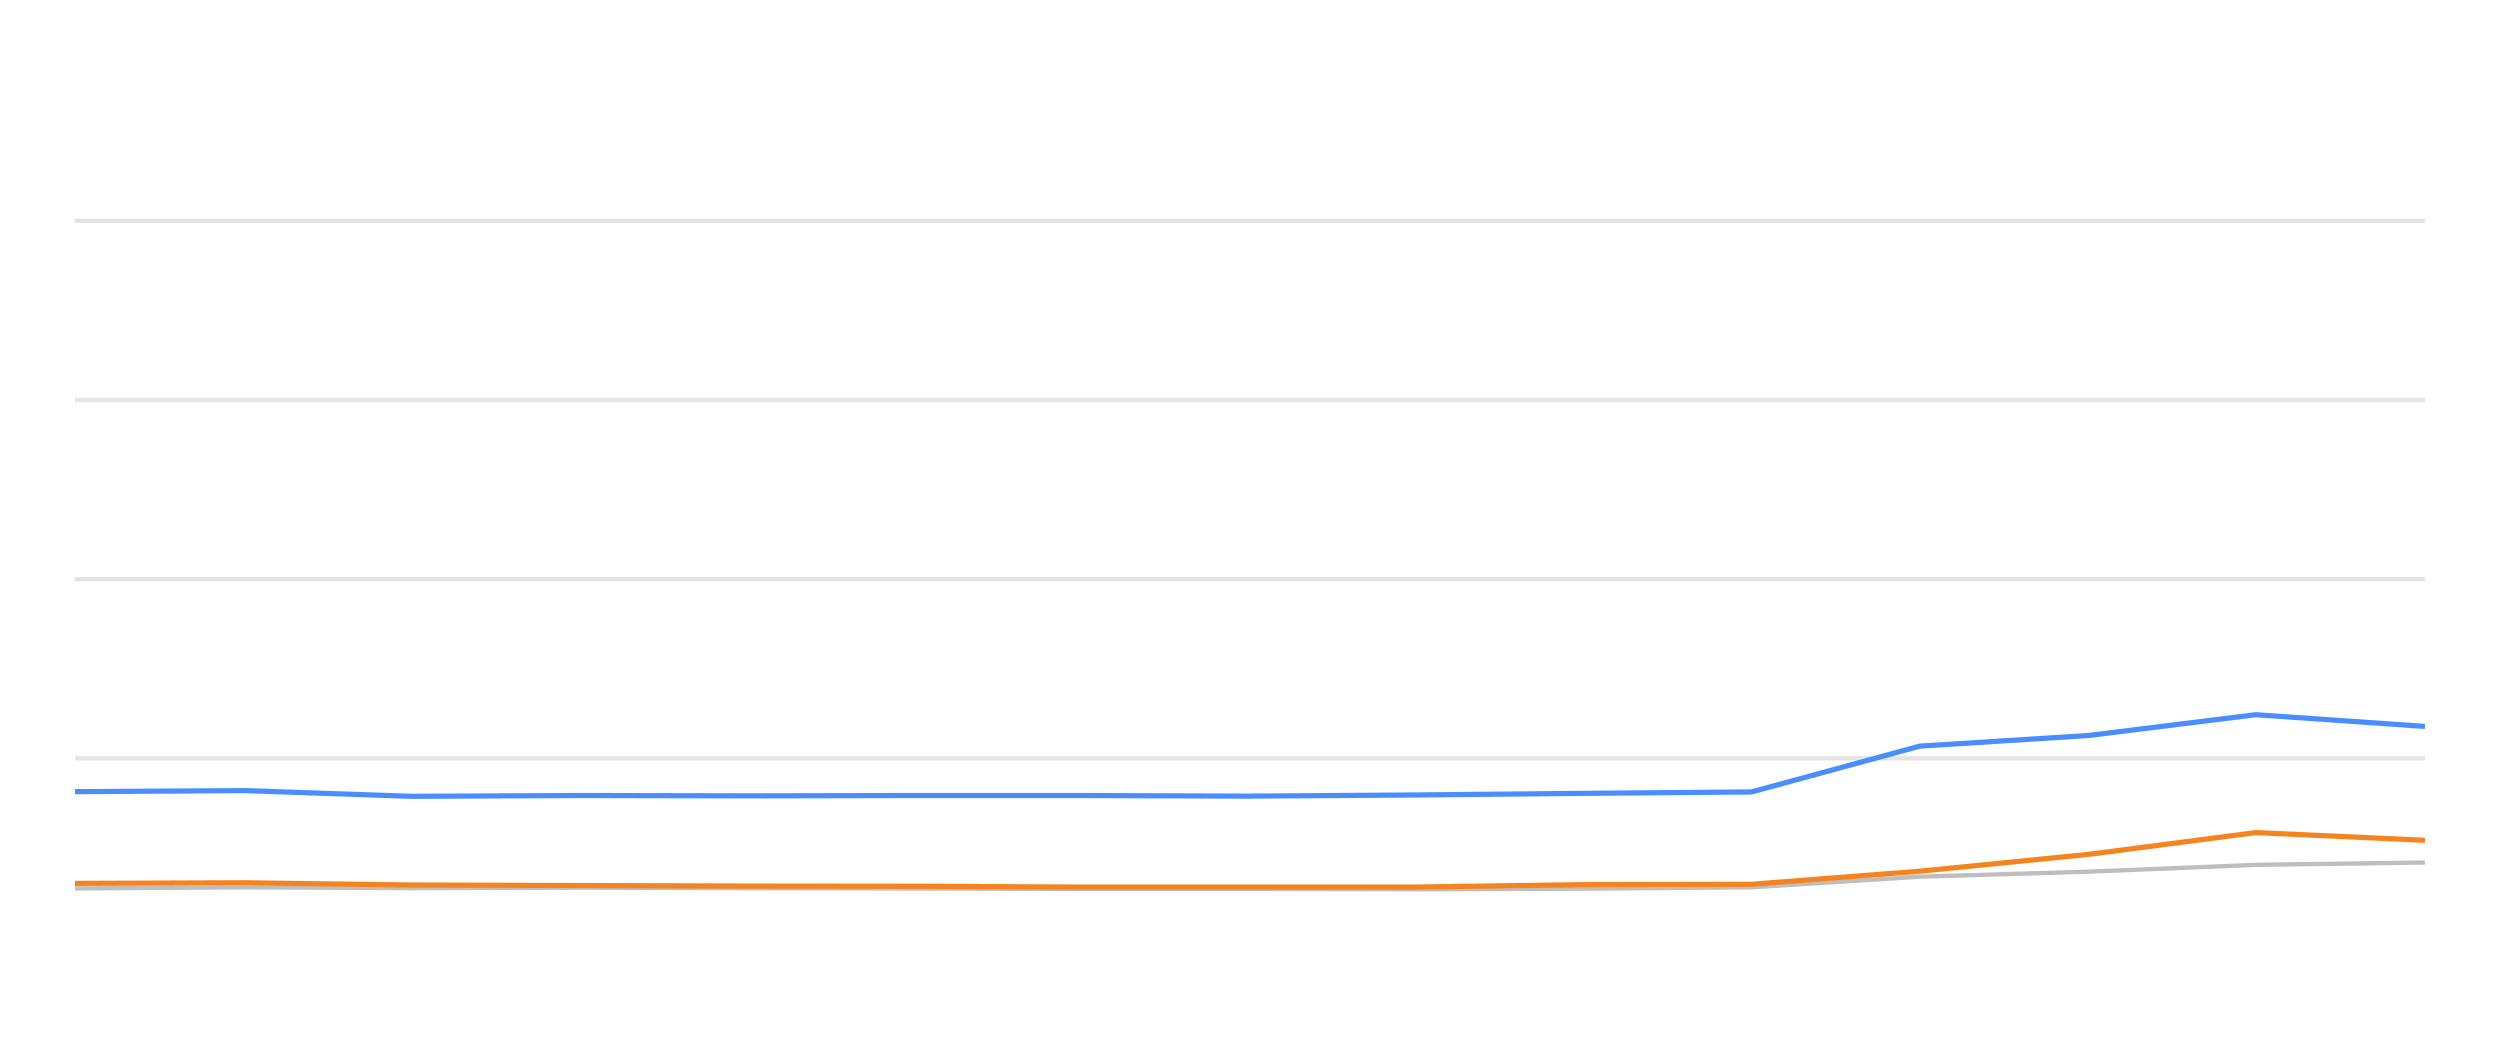
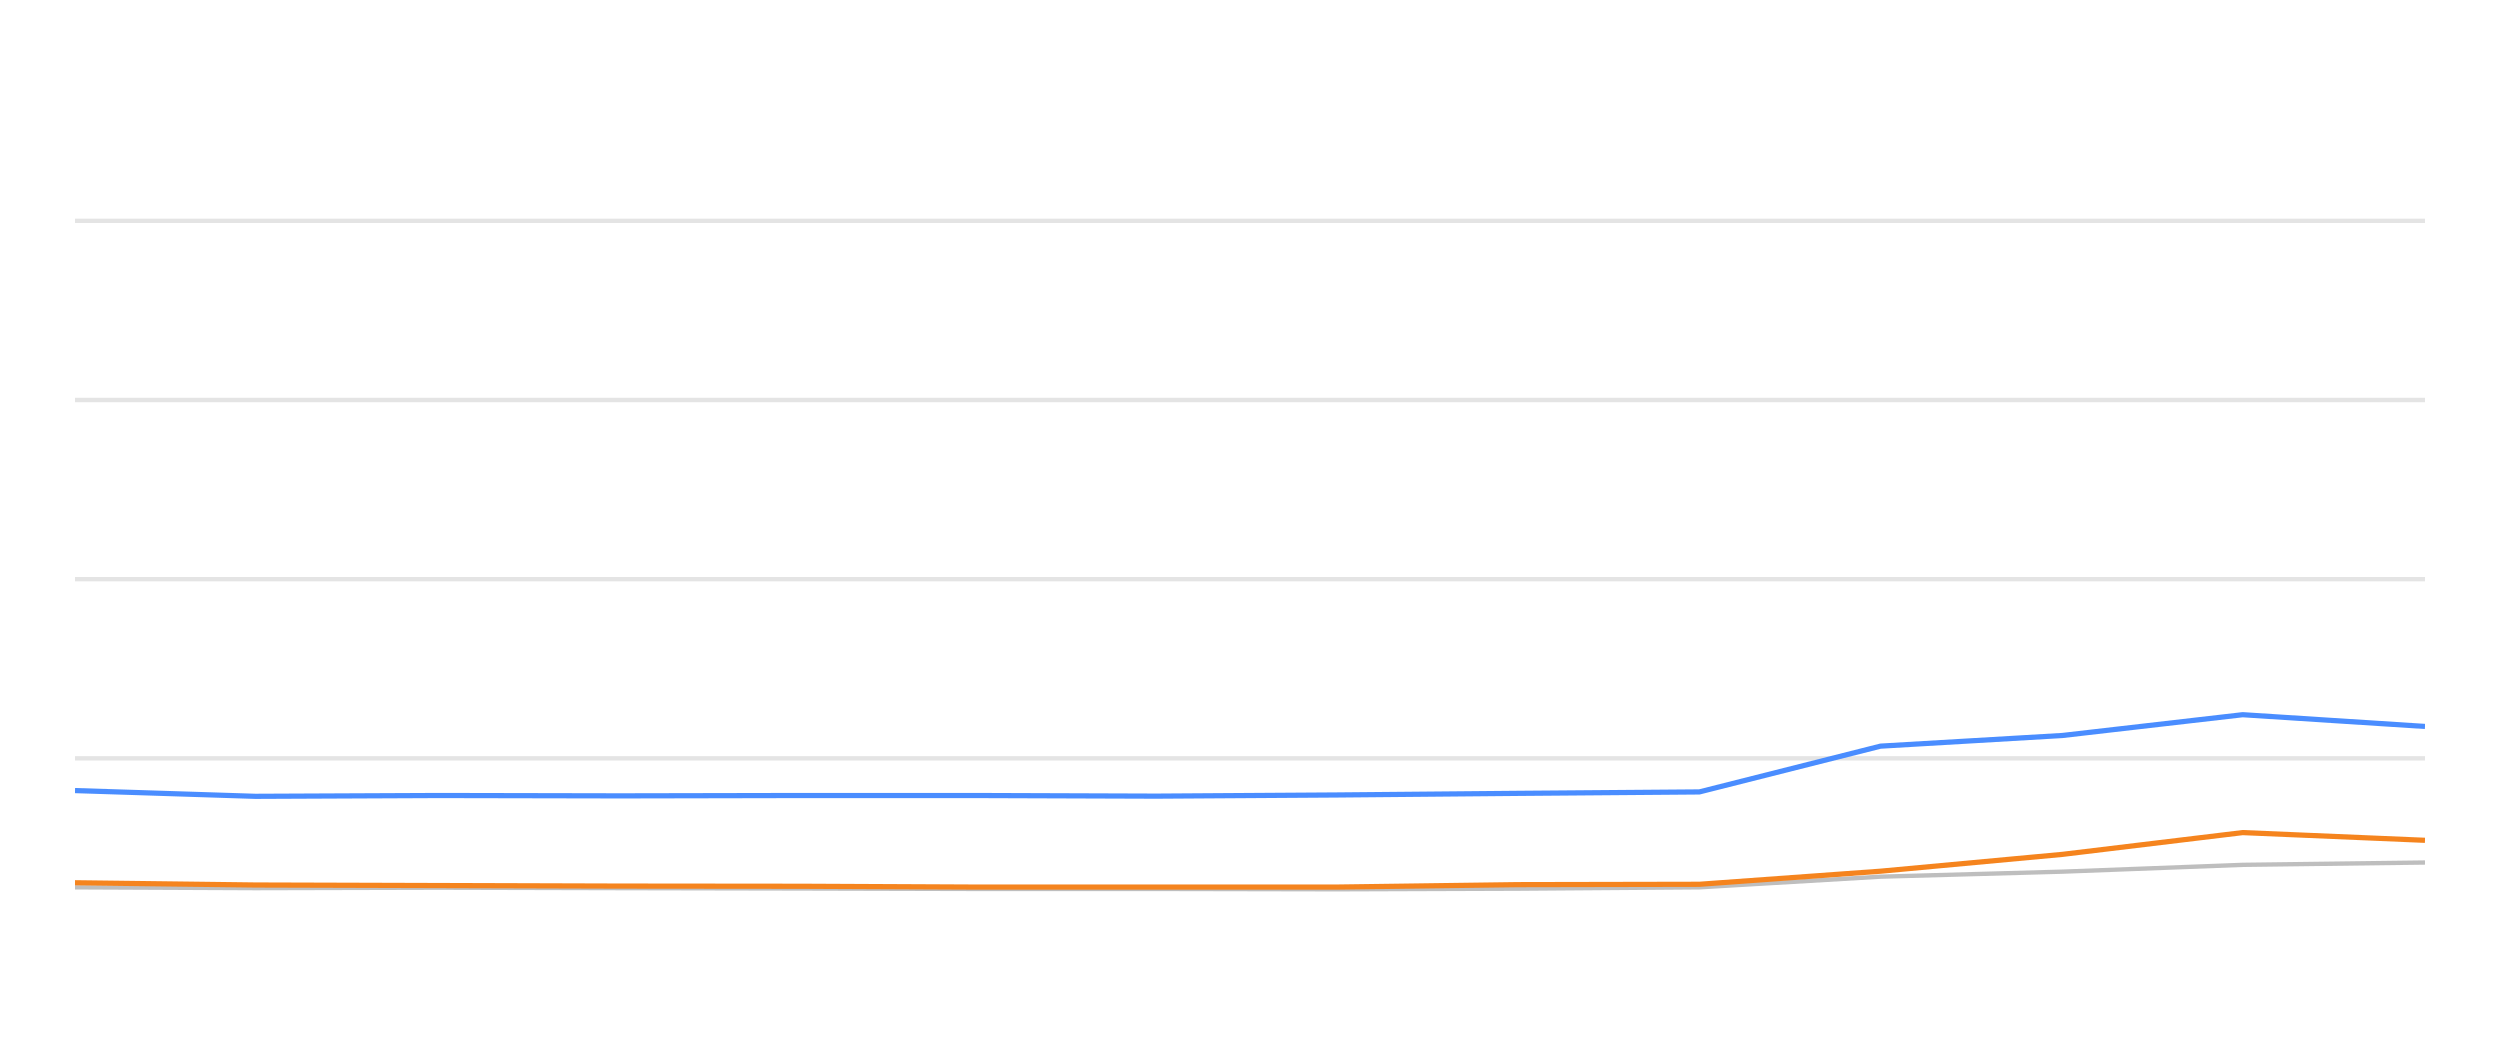
<svg xmlns="http://www.w3.org/2000/svg" width="288pt" height="120pt" viewBox="0 0 288 120" version="1.1">
  <defs>
    <style type="text/css">*{stroke-linejoin: round; stroke-linecap: butt}</style>
  </defs>
  <g id="figure_1">
    <g id="patch_1">
      <path d="M 0 120  L 288 120  L 288 0  L 0 0  L 0 120  z " style="fill: none; opacity: 0" />
    </g>
    <g id="axes_1">
      <g id="patch_2">
        <path d="M 8.64 108  L 279.36 108  L 279.36 4.8  L 8.64 4.8  L 8.64 108  z " style="fill: none" />
      </g>
      <g id="matplotlib.axis_1" />
      <g id="matplotlib.axis_2" />
      <g id="line2d_1">
-         <path d="M 8.64 87.36  L 279.36 87.36  " clip-path="url(#pe96a4b7278)" style="fill: none; stroke: #b2b2b2; stroke-opacity: 0.35; stroke-width: 0.5; stroke-linecap: square" />
+         <path d="M 8.64 87.36  L 279.36 87.36  " clip-path="url(#p837c75fce4)" style="fill: none; stroke: #b2b2b2; stroke-opacity: 0.35; stroke-width: 0.5; stroke-linecap: square" />
      </g>
      <g id="line2d_2">
-         <path d="M 8.64 66.72  L 279.36 66.72  " clip-path="url(#pe96a4b7278)" style="fill: none; stroke: #b2b2b2; stroke-opacity: 0.35; stroke-width: 0.5; stroke-linecap: square" />
+         <path d="M 8.64 66.72  L 279.36 66.72  " clip-path="url(#p837c75fce4)" style="fill: none; stroke: #b2b2b2; stroke-opacity: 0.35; stroke-width: 0.5; stroke-linecap: square" />
      </g>
      <g id="line2d_3">
-         <path d="M 8.64 46.08  L 279.36 46.08  " clip-path="url(#pe96a4b7278)" style="fill: none; stroke: #b2b2b2; stroke-opacity: 0.35; stroke-width: 0.5; stroke-linecap: square" />
+         <path d="M 8.64 46.08  L 279.36 46.08  " clip-path="url(#p837c75fce4)" style="fill: none; stroke: #b2b2b2; stroke-opacity: 0.35; stroke-width: 0.5; stroke-linecap: square" />
      </g>
      <g id="line2d_4">
-         <path d="M 8.64 25.44  L 279.36 25.44  " clip-path="url(#pe96a4b7278)" style="fill: none; stroke: #b2b2b2; stroke-opacity: 0.35; stroke-width: 0.5; stroke-linecap: square" />
+         <path d="M 8.64 25.44  L 279.36 25.44  " clip-path="url(#p837c75fce4)" style="fill: none; stroke: #b2b2b2; stroke-opacity: 0.35; stroke-width: 0.5; stroke-linecap: square" />
      </g>
      <g id="line2d_5">
-         <path d="M 8.64 102.345  L 28.114 102.221  L 47.391 102.314  L 67.016 102.262  L 86.434 102.314  L 105.788 102.355  L 124.245 102.407  L 143.712 102.407  L 163.056 102.448  L 182.381 102.376  L 201.78 102.221  L 221.146 100.993  L 240.597 100.415  L 259.868 99.63  L 279.36 99.362  " clip-path="url(#pe96a4b7278)" style="fill: none; stroke: #bebebe; stroke-width: 0.5; stroke-linecap: round" />
+         <path d="M 8.64 102.221  L 29.411 102.314  L 50.557 102.262  L 71.48 102.314  L 92.334 102.355  L 112.222 102.407  L 133.197 102.407  L 154.041 102.448  L 174.864 102.376  L 195.767 102.221  L 216.634 100.993  L 237.592 100.415  L 258.358 99.63  L 279.36 99.362  " clip-path="url(#p837c75fce4)" style="fill: none; stroke: #bebebe; stroke-width: 0.5; stroke-linecap: round" />
      </g>
      <g id="line2d_6">
-         <path d="M 8.64 91.199  L 28.114 91.075  L 47.391 91.736  L 67.016 91.643  L 86.434 91.684  L 105.788 91.643  L 124.245 91.643  L 143.712 91.715  L 163.056 91.581  L 182.381 91.395  L 201.78 91.23  L 221.146 85.956  L 240.597 84.728  L 259.868 82.334  L 279.36 83.686  " clip-path="url(#pe96a4b7278)" style="fill: none; stroke: #4a8dff; stroke-width: 0.6" />
+         <path d="M 8.64 91.075  L 29.411 91.736  L 50.557 91.643  L 71.48 91.684  L 92.334 91.643  L 112.222 91.643  L 133.197 91.715  L 154.041 91.581  L 174.864 91.395  L 195.767 91.23  L 216.634 85.956  L 237.592 84.728  L 258.358 82.334  L 279.36 83.686  " clip-path="url(#p837c75fce4)" style="fill: none; stroke: #4a8dff; stroke-width: 0.6" />
      </g>
      <g id="line2d_7">
-         <path d="M 8.64 101.767  L 28.114 101.694  L 47.391 101.952  L 67.016 102.014  L 86.434 102.076  L 105.788 102.097  L 124.245 102.19  L 143.712 102.19  L 163.056 102.19  L 182.381 101.911  L 201.78 101.87  L 221.146 100.363  L 240.597 98.423  L 259.868 95.915  L 279.36 96.803  " clip-path="url(#pe96a4b7278)" style="fill: none; stroke: #f5841e; stroke-width: 0.6" />
+         <path d="M 8.64 101.694  L 29.411 101.952  L 50.557 102.014  L 71.48 102.076  L 92.334 102.097  L 112.222 102.19  L 133.197 102.19  L 154.041 102.19  L 174.864 101.911  L 195.767 101.87  L 216.634 100.363  L 237.592 98.423  L 258.358 95.915  L 279.36 96.803  " clip-path="url(#p837c75fce4)" style="fill: none; stroke: #f5841e; stroke-width: 0.6" />
      </g>
    </g>
  </g>
  <defs>
-     <clipPath id="pe96a4b7278">
+     <clipPath id="p837c75fce4">
      <rect x="8.64" y="4.8" width="270.72" height="103.2" />
    </clipPath>
  </defs>
</svg>
